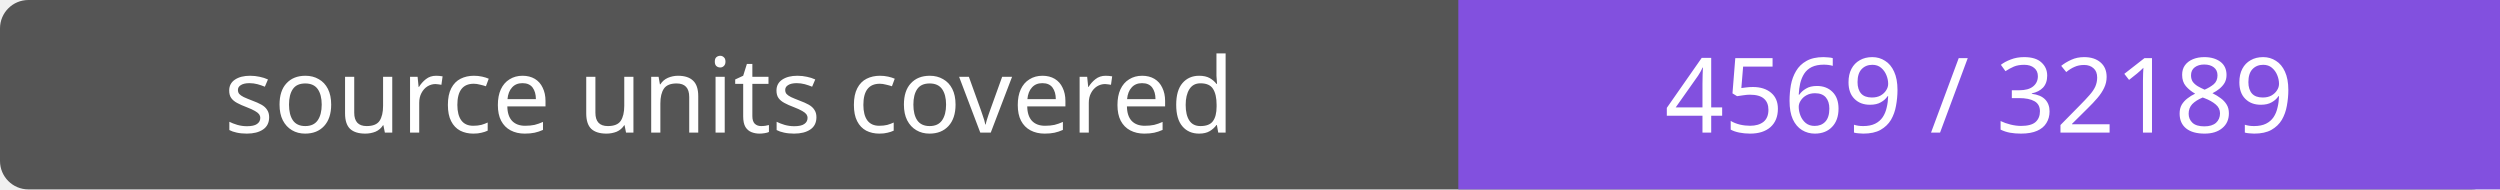
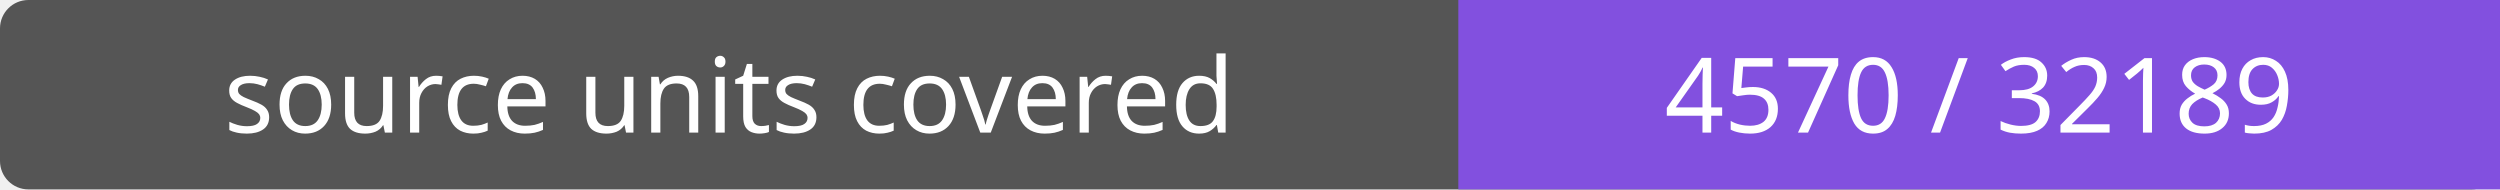
- <svg xmlns="http://www.w3.org/2000/svg" width="264" height="20" role="img" aria-label="source units covered: 4569 / 32189">
+ <svg xmlns="http://www.w3.org/2000/svg" width="264" height="20" role="img" aria-label="source units covered: 4570 / 32189">
  <rect width="264" height="20" rx="3" fill="#555" />
  <path fill="#8250df" d="M154 0h110v20H154z" />
  <g fill="#fff" text-anchor="middle" font-family="Verdana,sans-serif" font-size="11">
    <text x="77.0" y="14">source units covered</text>
-     <text x="209.0" y="14">4569 / 32189</text>
+     <text x="209.0" y="14">4570 / 32189</text>
  </g>
</svg>
